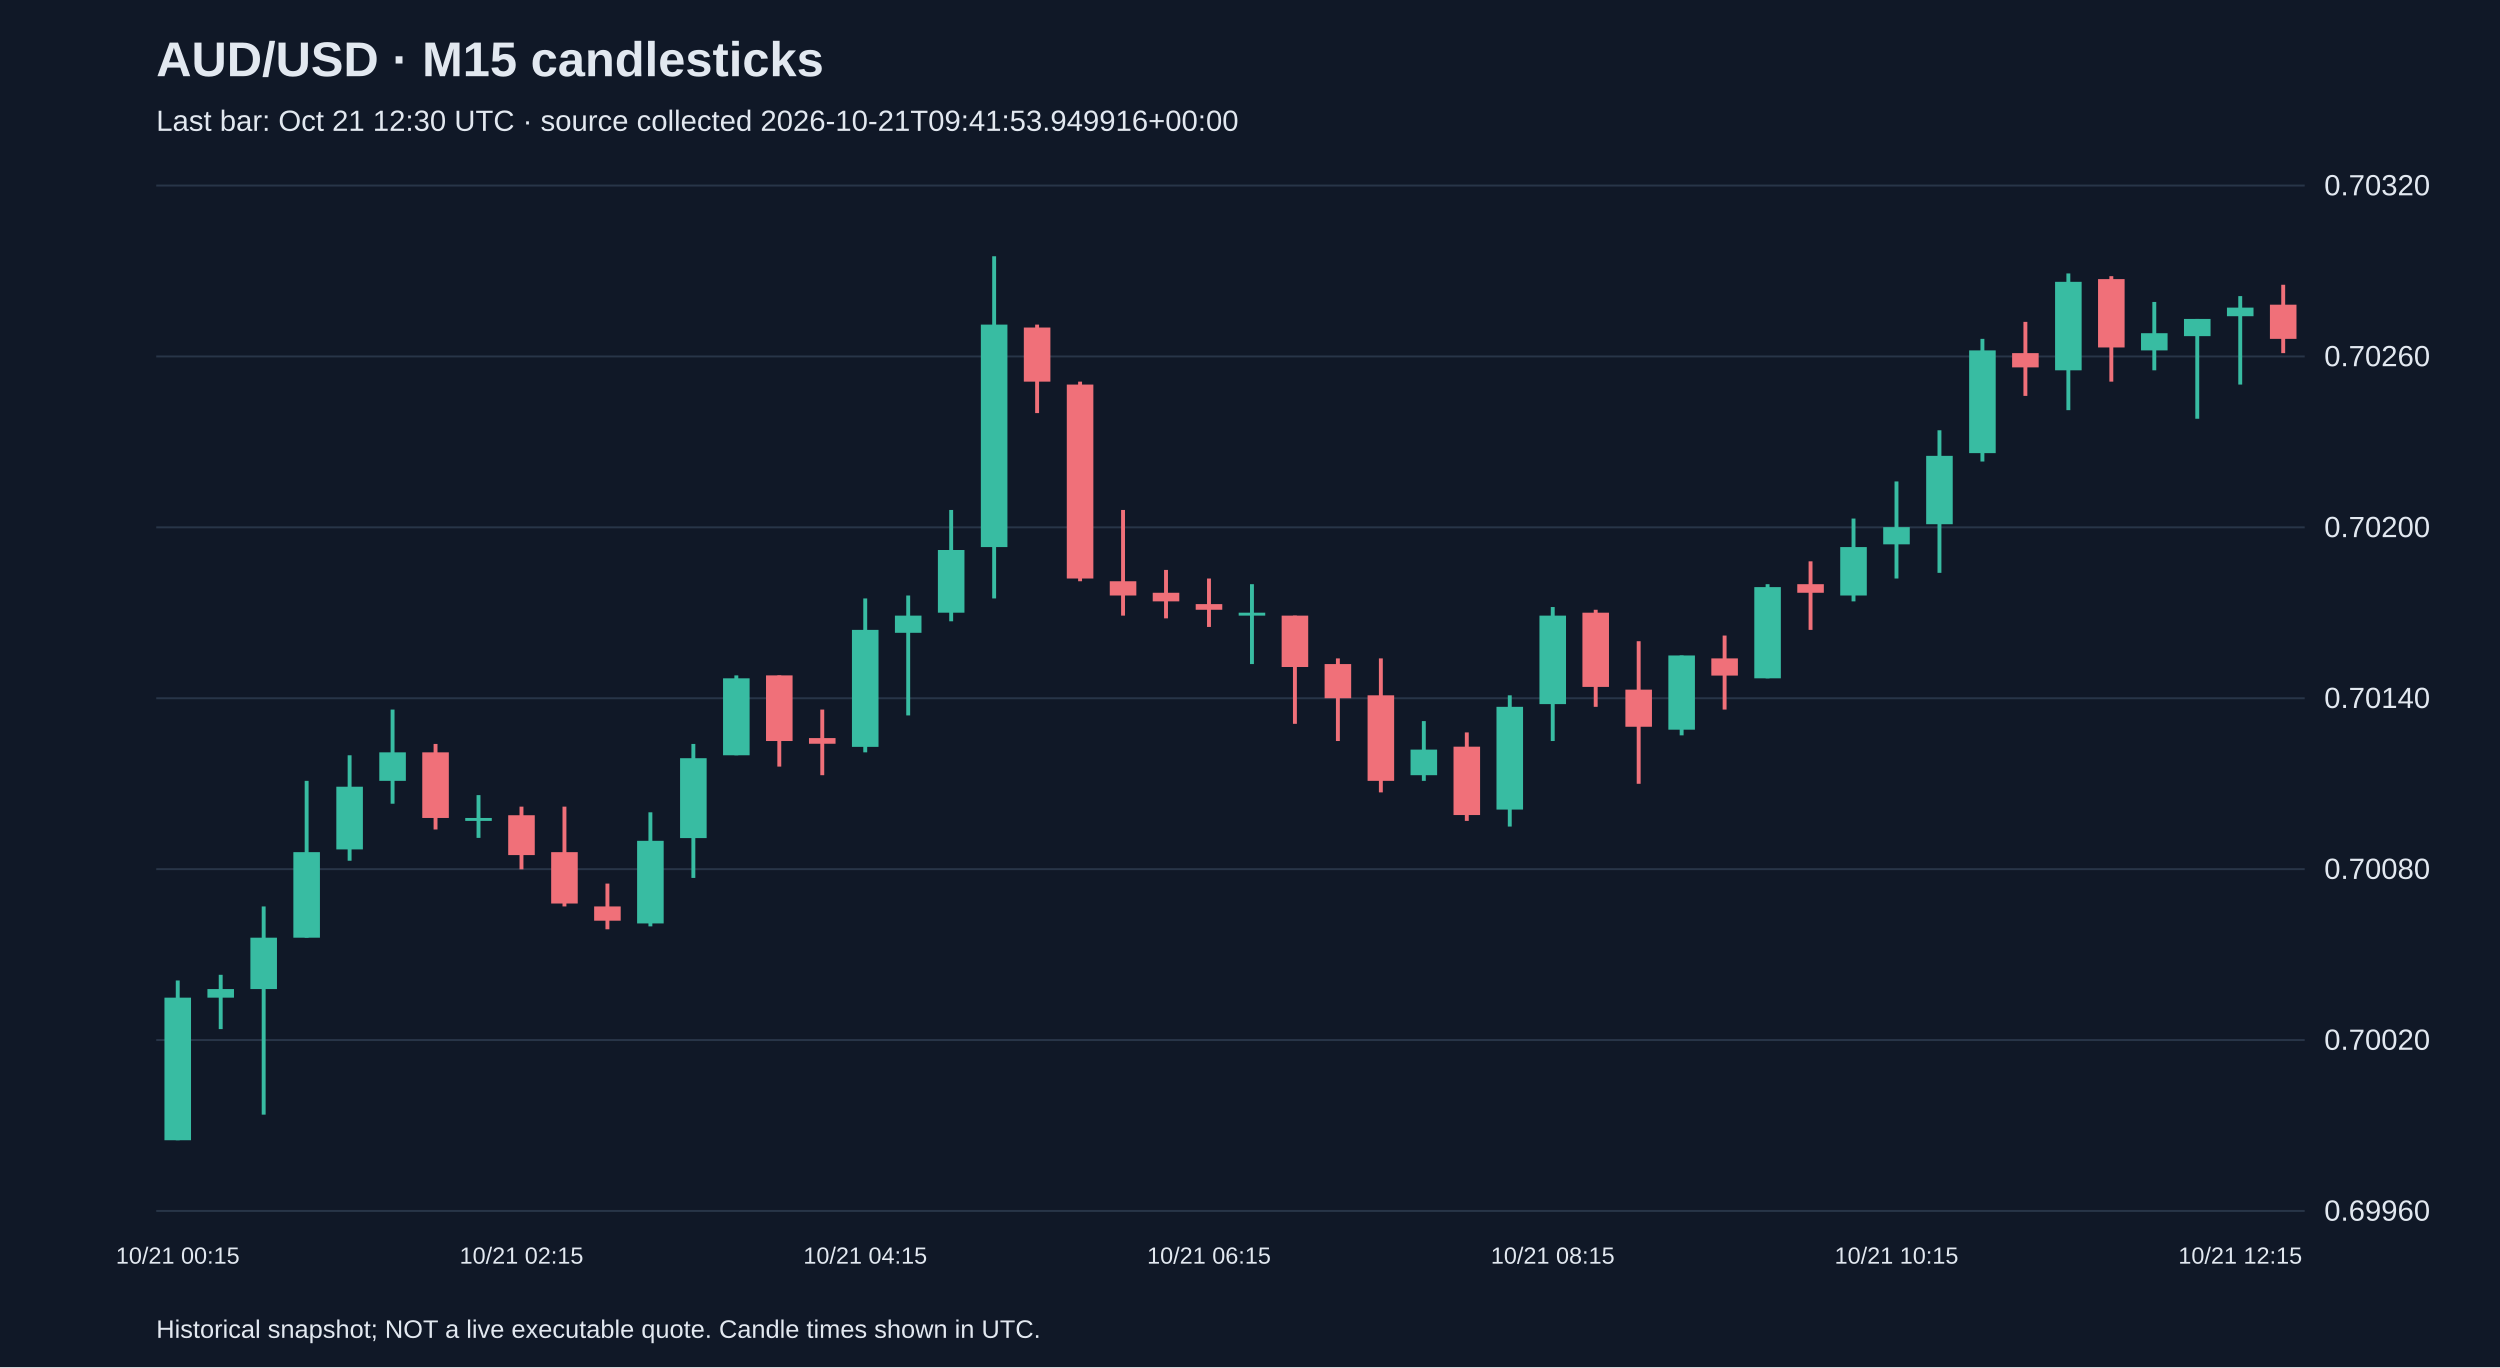
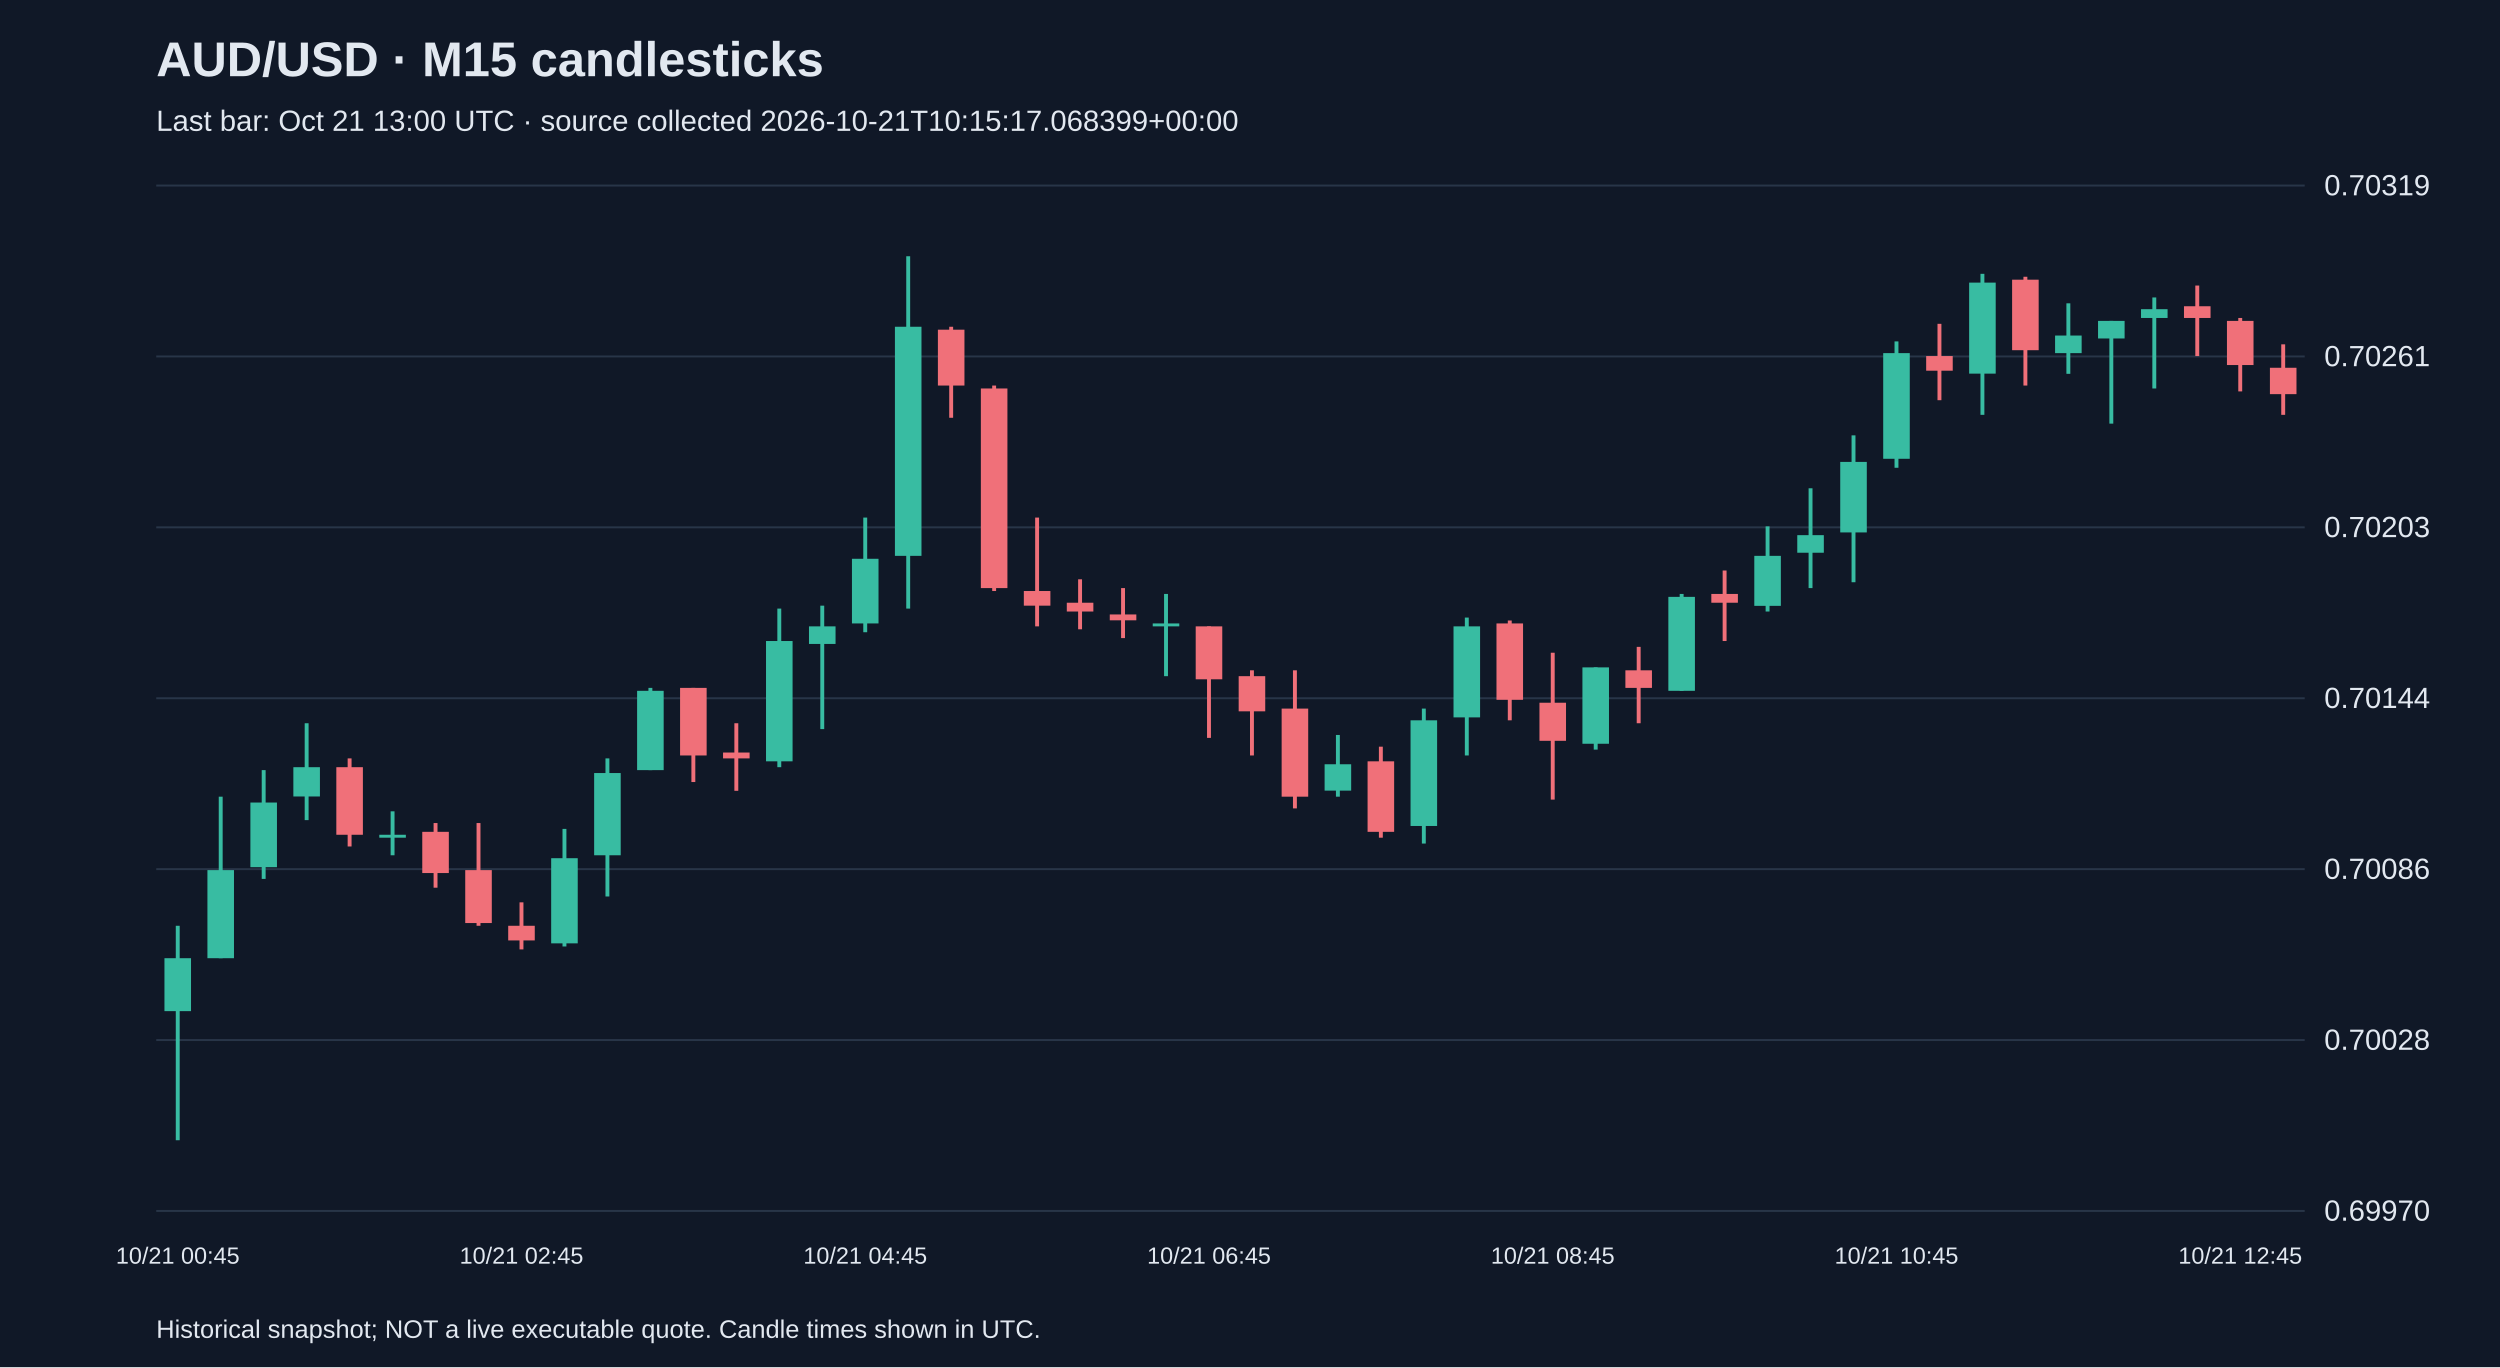
<svg xmlns="http://www.w3.org/2000/svg" viewBox="0 0 1280 700">
  <rect width="100%" height="100%" fill="#101827" />
  <style>text{font-family:Arial,sans-serif;fill:#e2e8f0}</style>
  <text x="80" y="39" font-size="25" font-weight="bold">AUD/USD · M15 candlesticks</text>
-   <text x="80" y="67" font-size="15" fill="#a6b1c5">Last bar: Oct 21 12:30 UTC · source collected 2026-10-21T09:41:53.949916+00:00</text>
+   <text x="80" y="67" font-size="15" fill="#a6b1c5">Last bar: Oct 21 13:00 UTC · source collected 2026-10-21T10:15:17.068399+00:00</text>
  <line x1="80" y1="620.0" x2="1180" y2="620.0" stroke="#283548" />
-   <text x="1190" y="625.0" font-size="15">0.69960</text>
+   <text x="1190" y="625.0" font-size="15">0.69970</text>
  <line x1="80" y1="532.5" x2="1180" y2="532.5" stroke="#283548" />
-   <text x="1190" y="537.5" font-size="15">0.70020</text>
+   <text x="1190" y="537.5" font-size="15">0.70028</text>
  <line x1="80" y1="445.0" x2="1180" y2="445.0" stroke="#283548" />
-   <text x="1190" y="450.0" font-size="15">0.70080</text>
+   <text x="1190" y="450.0" font-size="15">0.70086</text>
  <line x1="80" y1="357.5" x2="1180" y2="357.5" stroke="#283548" />
-   <text x="1190" y="362.5" font-size="15">0.70140</text>
+   <text x="1190" y="362.5" font-size="15">0.70144</text>
  <line x1="80" y1="270.0" x2="1180" y2="270.0" stroke="#283548" />
-   <text x="1190" y="275.0" font-size="15">0.70200</text>
+   <text x="1190" y="275.0" font-size="15">0.70203</text>
  <line x1="80" y1="182.5" x2="1180" y2="182.5" stroke="#283548" />
-   <text x="1190" y="187.5" font-size="15">0.70260</text>
+   <text x="1190" y="187.5" font-size="15">0.70261</text>
  <line x1="80" y1="95.0" x2="1180" y2="95.0" stroke="#283548" />
-   <text x="1190" y="100.0" font-size="15">0.70320</text>
-   <line x1="91.0" y1="502.0" x2="91.0" y2="583.8" stroke="#38bca2" stroke-width="2" />
-   <rect x="84.2" y="510.8" width="13.6" height="73.0" fill="#38bca2" />
-   <text x="91.0" y="647" text-anchor="middle" font-size="12">10/21 00:15</text>
-   <line x1="113.0" y1="499.1" x2="113.0" y2="526.9" stroke="#38bca2" stroke-width="2" />
-   <rect x="106.2" y="506.4" width="13.6" height="4.4" fill="#38bca2" />
-   <line x1="135.0" y1="464.1" x2="135.0" y2="570.7" stroke="#38bca2" stroke-width="2" />
-   <rect x="128.2" y="480.1" width="13.6" height="26.3" fill="#38bca2" />
-   <line x1="157.0" y1="399.8" x2="157.0" y2="480.1" stroke="#38bca2" stroke-width="2" />
-   <rect x="150.2" y="436.3" width="13.6" height="43.8" fill="#38bca2" />
-   <line x1="179.0" y1="386.7" x2="179.0" y2="440.7" stroke="#38bca2" stroke-width="2" />
-   <rect x="172.2" y="402.8" width="13.6" height="32.1" fill="#38bca2" />
-   <line x1="201.0" y1="363.3" x2="201.0" y2="411.5" stroke="#38bca2" stroke-width="2" />
-   <rect x="194.2" y="385.2" width="13.6" height="14.6" fill="#38bca2" />
-   <line x1="223.0" y1="380.9" x2="223.0" y2="424.7" stroke="#f07079" stroke-width="2" />
-   <rect x="216.2" y="385.2" width="13.6" height="33.6" fill="#f07079" />
-   <line x1="245.0" y1="407.1" x2="245.0" y2="429.0" stroke="#38bca2" stroke-width="2" />
-   <rect x="238.2" y="418.8" width="13.6" height="1.5" fill="#38bca2" />
-   <line x1="267.0" y1="413.0" x2="267.0" y2="445.1" stroke="#f07079" stroke-width="2" />
-   <rect x="260.2" y="417.4" width="13.6" height="20.4" fill="#f07079" />
-   <text x="267.0" y="647" text-anchor="middle" font-size="12">10/21 02:15</text>
-   <line x1="289.0" y1="413.0" x2="289.0" y2="464.1" stroke="#f07079" stroke-width="2" />
-   <rect x="282.2" y="436.3" width="13.6" height="26.3" fill="#f07079" />
-   <line x1="311.0" y1="452.4" x2="311.0" y2="475.8" stroke="#f07079" stroke-width="2" />
-   <rect x="304.2" y="464.1" width="13.6" height="7.3" fill="#f07079" />
-   <line x1="333.0" y1="415.9" x2="333.0" y2="474.3" stroke="#38bca2" stroke-width="2" />
-   <rect x="326.2" y="430.5" width="13.6" height="42.3" fill="#38bca2" />
-   <line x1="355.0" y1="380.9" x2="355.0" y2="449.5" stroke="#38bca2" stroke-width="2" />
-   <rect x="348.2" y="388.2" width="13.6" height="40.9" fill="#38bca2" />
-   <line x1="377.0" y1="345.8" x2="377.0" y2="386.7" stroke="#38bca2" stroke-width="2" />
-   <rect x="370.2" y="347.3" width="13.6" height="39.4" fill="#38bca2" />
-   <line x1="399.0" y1="345.8" x2="399.0" y2="392.5" stroke="#f07079" stroke-width="2" />
-   <rect x="392.2" y="345.8" width="13.6" height="33.6" fill="#f07079" />
-   <line x1="421.0" y1="363.3" x2="421.0" y2="396.9" stroke="#f07079" stroke-width="2" />
-   <rect x="414.2" y="377.9" width="13.6" height="2.9" fill="#f07079" />
-   <line x1="443.0" y1="306.4" x2="443.0" y2="385.2" stroke="#38bca2" stroke-width="2" />
-   <rect x="436.2" y="322.5" width="13.6" height="59.9" fill="#38bca2" />
-   <text x="443.0" y="647" text-anchor="middle" font-size="12">10/21 04:15</text>
-   <line x1="465.0" y1="304.9" x2="465.0" y2="366.3" stroke="#38bca2" stroke-width="2" />
-   <rect x="458.2" y="315.2" width="13.6" height="8.8" fill="#38bca2" />
-   <line x1="487.0" y1="261.1" x2="487.0" y2="318.1" stroke="#38bca2" stroke-width="2" />
-   <rect x="480.2" y="281.6" width="13.6" height="32.1" fill="#38bca2" />
-   <line x1="509.0" y1="131.2" x2="509.0" y2="306.4" stroke="#38bca2" stroke-width="2" />
-   <rect x="502.2" y="166.2" width="13.6" height="113.9" fill="#38bca2" />
-   <line x1="531.0" y1="166.2" x2="531.0" y2="211.5" stroke="#f07079" stroke-width="2" />
-   <rect x="524.2" y="167.7" width="13.6" height="27.7" fill="#f07079" />
-   <line x1="553.0" y1="195.4" x2="553.0" y2="297.6" stroke="#f07079" stroke-width="2" />
-   <rect x="546.2" y="196.9" width="13.6" height="99.3" fill="#f07079" />
-   <line x1="575.0" y1="261.1" x2="575.0" y2="315.2" stroke="#f07079" stroke-width="2" />
-   <rect x="568.2" y="297.6" width="13.6" height="7.3" fill="#f07079" />
-   <line x1="597.0" y1="291.8" x2="597.0" y2="316.6" stroke="#f07079" stroke-width="2" />
-   <rect x="590.2" y="303.5" width="13.6" height="4.4" fill="#f07079" />
-   <line x1="619.0" y1="296.2" x2="619.0" y2="321.0" stroke="#f07079" stroke-width="2" />
-   <rect x="612.2" y="309.3" width="13.6" height="2.9" fill="#f07079" />
-   <text x="619.0" y="647" text-anchor="middle" font-size="12">10/21 06:15</text>
-   <line x1="641.0" y1="299.1" x2="641.0" y2="340.0" stroke="#38bca2" stroke-width="2" />
-   <rect x="634.2" y="313.7" width="13.6" height="1.5" fill="#38bca2" />
-   <line x1="663.0" y1="315.2" x2="663.0" y2="370.6" stroke="#f07079" stroke-width="2" />
-   <rect x="656.2" y="315.2" width="13.6" height="26.3" fill="#f07079" />
-   <line x1="685.0" y1="337.1" x2="685.0" y2="379.4" stroke="#f07079" stroke-width="2" />
-   <rect x="678.2" y="340.0" width="13.6" height="17.5" fill="#f07079" />
-   <line x1="707.0" y1="337.1" x2="707.0" y2="405.7" stroke="#f07079" stroke-width="2" />
-   <rect x="700.2" y="356.0" width="13.6" height="43.8" fill="#f07079" />
-   <line x1="729.0" y1="369.2" x2="729.0" y2="399.8" stroke="#38bca2" stroke-width="2" />
-   <rect x="722.2" y="383.8" width="13.6" height="13.1" fill="#38bca2" />
-   <line x1="751.0" y1="375.0" x2="751.0" y2="420.3" stroke="#f07079" stroke-width="2" />
-   <rect x="744.2" y="382.3" width="13.6" height="35.0" fill="#f07079" />
-   <line x1="773.0" y1="356.0" x2="773.0" y2="423.2" stroke="#38bca2" stroke-width="2" />
-   <rect x="766.2" y="361.9" width="13.6" height="52.6" fill="#38bca2" />
-   <line x1="795.0" y1="310.8" x2="795.0" y2="379.4" stroke="#38bca2" stroke-width="2" />
-   <rect x="788.2" y="315.2" width="13.6" height="45.3" fill="#38bca2" />
-   <text x="795.0" y="647" text-anchor="middle" font-size="12">10/21 08:15</text>
-   <line x1="817.0" y1="312.2" x2="817.0" y2="361.9" stroke="#f07079" stroke-width="2" />
-   <rect x="810.2" y="313.7" width="13.6" height="38.0" fill="#f07079" />
-   <line x1="839.0" y1="328.3" x2="839.0" y2="401.3" stroke="#f07079" stroke-width="2" />
-   <rect x="832.2" y="353.1" width="13.6" height="19.0" fill="#f07079" />
-   <line x1="861.0" y1="335.6" x2="861.0" y2="376.5" stroke="#38bca2" stroke-width="2" />
-   <rect x="854.2" y="335.6" width="13.6" height="38.0" fill="#38bca2" />
-   <line x1="883.0" y1="325.4" x2="883.0" y2="363.3" stroke="#f07079" stroke-width="2" />
-   <rect x="876.2" y="337.1" width="13.6" height="8.8" fill="#f07079" />
-   <line x1="905.0" y1="299.1" x2="905.0" y2="347.3" stroke="#38bca2" stroke-width="2" />
-   <rect x="898.2" y="300.6" width="13.6" height="46.7" fill="#38bca2" />
-   <line x1="927.0" y1="287.4" x2="927.0" y2="322.5" stroke="#f07079" stroke-width="2" />
-   <rect x="920.2" y="299.1" width="13.6" height="4.4" fill="#f07079" />
-   <line x1="949.0" y1="265.5" x2="949.0" y2="307.9" stroke="#38bca2" stroke-width="2" />
-   <rect x="942.2" y="280.1" width="13.6" height="24.8" fill="#38bca2" />
-   <line x1="971.0" y1="246.5" x2="971.0" y2="296.2" stroke="#38bca2" stroke-width="2" />
-   <rect x="964.2" y="269.9" width="13.6" height="8.8" fill="#38bca2" />
-   <text x="971.0" y="647" text-anchor="middle" font-size="12">10/21 10:15</text>
-   <line x1="993.0" y1="220.3" x2="993.0" y2="293.3" stroke="#38bca2" stroke-width="2" />
-   <rect x="986.2" y="233.4" width="13.6" height="35.0" fill="#38bca2" />
-   <line x1="1015.0" y1="173.5" x2="1015.0" y2="236.3" stroke="#38bca2" stroke-width="2" />
-   <rect x="1008.2" y="179.4" width="13.6" height="52.6" fill="#38bca2" />
-   <line x1="1037.0" y1="164.8" x2="1037.0" y2="202.7" stroke="#f07079" stroke-width="2" />
-   <rect x="1030.2" y="180.8" width="13.6" height="7.3" fill="#f07079" />
-   <line x1="1059.0" y1="140.0" x2="1059.0" y2="210.0" stroke="#38bca2" stroke-width="2" />
-   <rect x="1052.2" y="144.3" width="13.6" height="45.3" fill="#38bca2" />
-   <line x1="1081.0" y1="141.4" x2="1081.0" y2="195.4" stroke="#f07079" stroke-width="2" />
-   <rect x="1074.2" y="142.9" width="13.6" height="35.0" fill="#f07079" />
-   <line x1="1103.0" y1="154.6" x2="1103.0" y2="189.6" stroke="#38bca2" stroke-width="2" />
-   <rect x="1096.2" y="170.6" width="13.6" height="8.8" fill="#38bca2" />
-   <line x1="1125.0" y1="163.3" x2="1125.0" y2="214.4" stroke="#38bca2" stroke-width="2" />
-   <rect x="1118.2" y="163.3" width="13.6" height="8.8" fill="#38bca2" />
-   <line x1="1147.0" y1="151.6" x2="1147.0" y2="196.9" stroke="#38bca2" stroke-width="2" />
-   <rect x="1140.2" y="157.5" width="13.6" height="4.4" fill="#38bca2" />
-   <text x="1147.0" y="647" text-anchor="middle" font-size="12">10/21 12:15</text>
-   <line x1="1169.0" y1="145.8" x2="1169.0" y2="180.8" stroke="#f07079" stroke-width="2" />
-   <rect x="1162.2" y="156.0" width="13.6" height="17.5" fill="#f07079" />
+   <text x="1190" y="100.0" font-size="15">0.70319</text>
+   <line x1="91.0" y1="474.0" x2="91.0" y2="583.8" stroke="#38bca2" stroke-width="2" />
+   <rect x="84.2" y="490.6" width="13.6" height="27.1" fill="#38bca2" />
+   <text x="91.0" y="647" text-anchor="middle" font-size="12">10/21 00:45</text>
+   <line x1="113.0" y1="407.9" x2="113.0" y2="490.6" stroke="#38bca2" stroke-width="2" />
+   <rect x="106.2" y="445.5" width="13.6" height="45.1" fill="#38bca2" />
+   <line x1="135.0" y1="394.3" x2="135.0" y2="450.0" stroke="#38bca2" stroke-width="2" />
+   <rect x="128.2" y="410.9" width="13.6" height="33.1" fill="#38bca2" />
+   <line x1="157.0" y1="370.3" x2="157.0" y2="419.9" stroke="#38bca2" stroke-width="2" />
+   <rect x="150.2" y="392.8" width="13.6" height="15.0" fill="#38bca2" />
+   <line x1="179.0" y1="388.3" x2="179.0" y2="433.4" stroke="#f07079" stroke-width="2" />
+   <rect x="172.2" y="392.8" width="13.6" height="34.6" fill="#f07079" />
+   <line x1="201.0" y1="415.4" x2="201.0" y2="437.9" stroke="#38bca2" stroke-width="2" />
+   <rect x="194.2" y="427.4" width="13.6" height="1.5" fill="#38bca2" />
+   <line x1="223.0" y1="421.4" x2="223.0" y2="454.5" stroke="#f07079" stroke-width="2" />
+   <rect x="216.2" y="425.9" width="13.6" height="21.1" fill="#f07079" />
+   <line x1="245.0" y1="421.4" x2="245.0" y2="474.0" stroke="#f07079" stroke-width="2" />
+   <rect x="238.2" y="445.5" width="13.6" height="27.1" fill="#f07079" />
+   <line x1="267.0" y1="462.0" x2="267.0" y2="486.1" stroke="#f07079" stroke-width="2" />
+   <rect x="260.2" y="474.0" width="13.6" height="7.5" fill="#f07079" />
+   <text x="267.0" y="647" text-anchor="middle" font-size="12">10/21 02:45</text>
+   <line x1="289.0" y1="424.4" x2="289.0" y2="484.6" stroke="#38bca2" stroke-width="2" />
+   <rect x="282.2" y="439.4" width="13.6" height="43.6" fill="#38bca2" />
+   <line x1="311.0" y1="388.3" x2="311.0" y2="459.0" stroke="#38bca2" stroke-width="2" />
+   <rect x="304.2" y="395.8" width="13.6" height="42.1" fill="#38bca2" />
+   <line x1="333.0" y1="352.2" x2="333.0" y2="394.3" stroke="#38bca2" stroke-width="2" />
+   <rect x="326.2" y="353.7" width="13.6" height="40.6" fill="#38bca2" />
+   <line x1="355.0" y1="352.2" x2="355.0" y2="400.4" stroke="#f07079" stroke-width="2" />
+   <rect x="348.2" y="352.2" width="13.6" height="34.6" fill="#f07079" />
+   <line x1="377.0" y1="370.3" x2="377.0" y2="404.9" stroke="#f07079" stroke-width="2" />
+   <rect x="370.2" y="385.3" width="13.6" height="3.0" fill="#f07079" />
+   <line x1="399.0" y1="311.6" x2="399.0" y2="392.8" stroke="#38bca2" stroke-width="2" />
+   <rect x="392.2" y="328.2" width="13.6" height="61.6" fill="#38bca2" />
+   <line x1="421.0" y1="310.1" x2="421.0" y2="373.3" stroke="#38bca2" stroke-width="2" />
+   <rect x="414.2" y="320.7" width="13.6" height="9.0" fill="#38bca2" />
+   <line x1="443.0" y1="265.0" x2="443.0" y2="323.7" stroke="#38bca2" stroke-width="2" />
+   <rect x="436.2" y="286.1" width="13.6" height="33.1" fill="#38bca2" />
+   <text x="443.0" y="647" text-anchor="middle" font-size="12">10/21 04:45</text>
+   <line x1="465.0" y1="131.2" x2="465.0" y2="311.6" stroke="#38bca2" stroke-width="2" />
+   <rect x="458.2" y="167.3" width="13.6" height="117.3" fill="#38bca2" />
+   <line x1="487.0" y1="167.3" x2="487.0" y2="213.9" stroke="#f07079" stroke-width="2" />
+   <rect x="480.2" y="168.8" width="13.6" height="28.6" fill="#f07079" />
+   <line x1="509.0" y1="197.4" x2="509.0" y2="302.6" stroke="#f07079" stroke-width="2" />
+   <rect x="502.2" y="198.9" width="13.6" height="102.2" fill="#f07079" />
+   <line x1="531.0" y1="265.0" x2="531.0" y2="320.7" stroke="#f07079" stroke-width="2" />
+   <rect x="524.2" y="302.6" width="13.6" height="7.5" fill="#f07079" />
+   <line x1="553.0" y1="296.6" x2="553.0" y2="322.2" stroke="#f07079" stroke-width="2" />
+   <rect x="546.2" y="308.6" width="13.6" height="4.5" fill="#f07079" />
+   <line x1="575.0" y1="301.1" x2="575.0" y2="326.7" stroke="#f07079" stroke-width="2" />
+   <rect x="568.2" y="314.6" width="13.6" height="3.0" fill="#f07079" />
+   <line x1="597.0" y1="304.1" x2="597.0" y2="346.2" stroke="#38bca2" stroke-width="2" />
+   <rect x="590.2" y="319.2" width="13.6" height="1.5" fill="#38bca2" />
+   <line x1="619.0" y1="320.7" x2="619.0" y2="377.8" stroke="#f07079" stroke-width="2" />
+   <rect x="612.2" y="320.7" width="13.6" height="27.1" fill="#f07079" />
+   <text x="619.0" y="647" text-anchor="middle" font-size="12">10/21 06:45</text>
+   <line x1="641.0" y1="343.2" x2="641.0" y2="386.8" stroke="#f07079" stroke-width="2" />
+   <rect x="634.2" y="346.2" width="13.6" height="18.0" fill="#f07079" />
+   <line x1="663.0" y1="343.2" x2="663.0" y2="413.9" stroke="#f07079" stroke-width="2" />
+   <rect x="656.2" y="362.8" width="13.6" height="45.1" fill="#f07079" />
+   <line x1="685.0" y1="376.3" x2="685.0" y2="407.9" stroke="#38bca2" stroke-width="2" />
+   <rect x="678.2" y="391.3" width="13.6" height="13.5" fill="#38bca2" />
+   <line x1="707.0" y1="382.3" x2="707.0" y2="428.9" stroke="#f07079" stroke-width="2" />
+   <rect x="700.2" y="389.8" width="13.6" height="36.1" fill="#f07079" />
+   <line x1="729.0" y1="362.8" x2="729.0" y2="431.9" stroke="#38bca2" stroke-width="2" />
+   <rect x="722.2" y="368.8" width="13.6" height="54.1" fill="#38bca2" />
+   <line x1="751.0" y1="316.2" x2="751.0" y2="386.8" stroke="#38bca2" stroke-width="2" />
+   <rect x="744.2" y="320.7" width="13.6" height="46.6" fill="#38bca2" />
+   <line x1="773.0" y1="317.7" x2="773.0" y2="368.8" stroke="#f07079" stroke-width="2" />
+   <rect x="766.2" y="319.2" width="13.6" height="39.1" fill="#f07079" />
+   <line x1="795.0" y1="334.2" x2="795.0" y2="409.4" stroke="#f07079" stroke-width="2" />
+   <rect x="788.2" y="359.8" width="13.6" height="19.5" fill="#f07079" />
+   <text x="795.0" y="647" text-anchor="middle" font-size="12">10/21 08:45</text>
+   <line x1="817.0" y1="341.7" x2="817.0" y2="383.8" stroke="#38bca2" stroke-width="2" />
+   <rect x="810.2" y="341.7" width="13.6" height="39.1" fill="#38bca2" />
+   <line x1="839.0" y1="331.2" x2="839.0" y2="370.3" stroke="#f07079" stroke-width="2" />
+   <rect x="832.2" y="343.2" width="13.6" height="9.0" fill="#f07079" />
+   <line x1="861.0" y1="304.1" x2="861.0" y2="353.7" stroke="#38bca2" stroke-width="2" />
+   <rect x="854.2" y="305.6" width="13.6" height="48.1" fill="#38bca2" />
+   <line x1="883.0" y1="292.1" x2="883.0" y2="328.2" stroke="#f07079" stroke-width="2" />
+   <rect x="876.2" y="304.1" width="13.6" height="4.5" fill="#f07079" />
+   <line x1="905.0" y1="269.5" x2="905.0" y2="313.1" stroke="#38bca2" stroke-width="2" />
+   <rect x="898.2" y="284.6" width="13.6" height="25.6" fill="#38bca2" />
+   <line x1="927.0" y1="250.0" x2="927.0" y2="301.1" stroke="#38bca2" stroke-width="2" />
+   <rect x="920.2" y="274.0" width="13.6" height="9.0" fill="#38bca2" />
+   <line x1="949.0" y1="222.9" x2="949.0" y2="298.1" stroke="#38bca2" stroke-width="2" />
+   <rect x="942.2" y="236.5" width="13.6" height="36.1" fill="#38bca2" />
+   <line x1="971.0" y1="174.8" x2="971.0" y2="239.5" stroke="#38bca2" stroke-width="2" />
+   <rect x="964.2" y="180.8" width="13.6" height="54.1" fill="#38bca2" />
+   <text x="971.0" y="647" text-anchor="middle" font-size="12">10/21 10:45</text>
+   <line x1="993.0" y1="165.8" x2="993.0" y2="204.9" stroke="#f07079" stroke-width="2" />
+   <rect x="986.2" y="182.3" width="13.6" height="7.5" fill="#f07079" />
+   <line x1="1015.0" y1="140.2" x2="1015.0" y2="212.4" stroke="#38bca2" stroke-width="2" />
+   <rect x="1008.2" y="144.7" width="13.6" height="46.6" fill="#38bca2" />
+   <line x1="1037.0" y1="141.7" x2="1037.0" y2="197.4" stroke="#f07079" stroke-width="2" />
+   <rect x="1030.2" y="143.2" width="13.6" height="36.1" fill="#f07079" />
+   <line x1="1059.0" y1="155.3" x2="1059.0" y2="191.4" stroke="#38bca2" stroke-width="2" />
+   <rect x="1052.2" y="171.8" width="13.6" height="9.0" fill="#38bca2" />
+   <line x1="1081.0" y1="164.3" x2="1081.0" y2="216.9" stroke="#38bca2" stroke-width="2" />
+   <rect x="1074.2" y="164.3" width="13.6" height="9.0" fill="#38bca2" />
+   <line x1="1103.0" y1="152.3" x2="1103.0" y2="198.9" stroke="#38bca2" stroke-width="2" />
+   <rect x="1096.2" y="158.3" width="13.6" height="4.5" fill="#38bca2" />
+   <line x1="1125.0" y1="146.2" x2="1125.0" y2="182.3" stroke="#f07079" stroke-width="2" />
+   <rect x="1118.2" y="156.8" width="13.6" height="6.0" fill="#f07079" />
+   <line x1="1147.0" y1="162.8" x2="1147.0" y2="200.4" stroke="#f07079" stroke-width="2" />
+   <rect x="1140.2" y="164.3" width="13.6" height="22.6" fill="#f07079" />
+   <text x="1147.0" y="647" text-anchor="middle" font-size="12">10/21 12:45</text>
+   <line x1="1169.0" y1="176.3" x2="1169.0" y2="212.4" stroke="#f07079" stroke-width="2" />
+   <rect x="1162.2" y="188.3" width="13.6" height="13.5" fill="#f07079" />
  <text x="80" y="685" font-size="13">Historical snapshot; NOT a live executable quote. Candle times shown in UTC.</text>
</svg>
